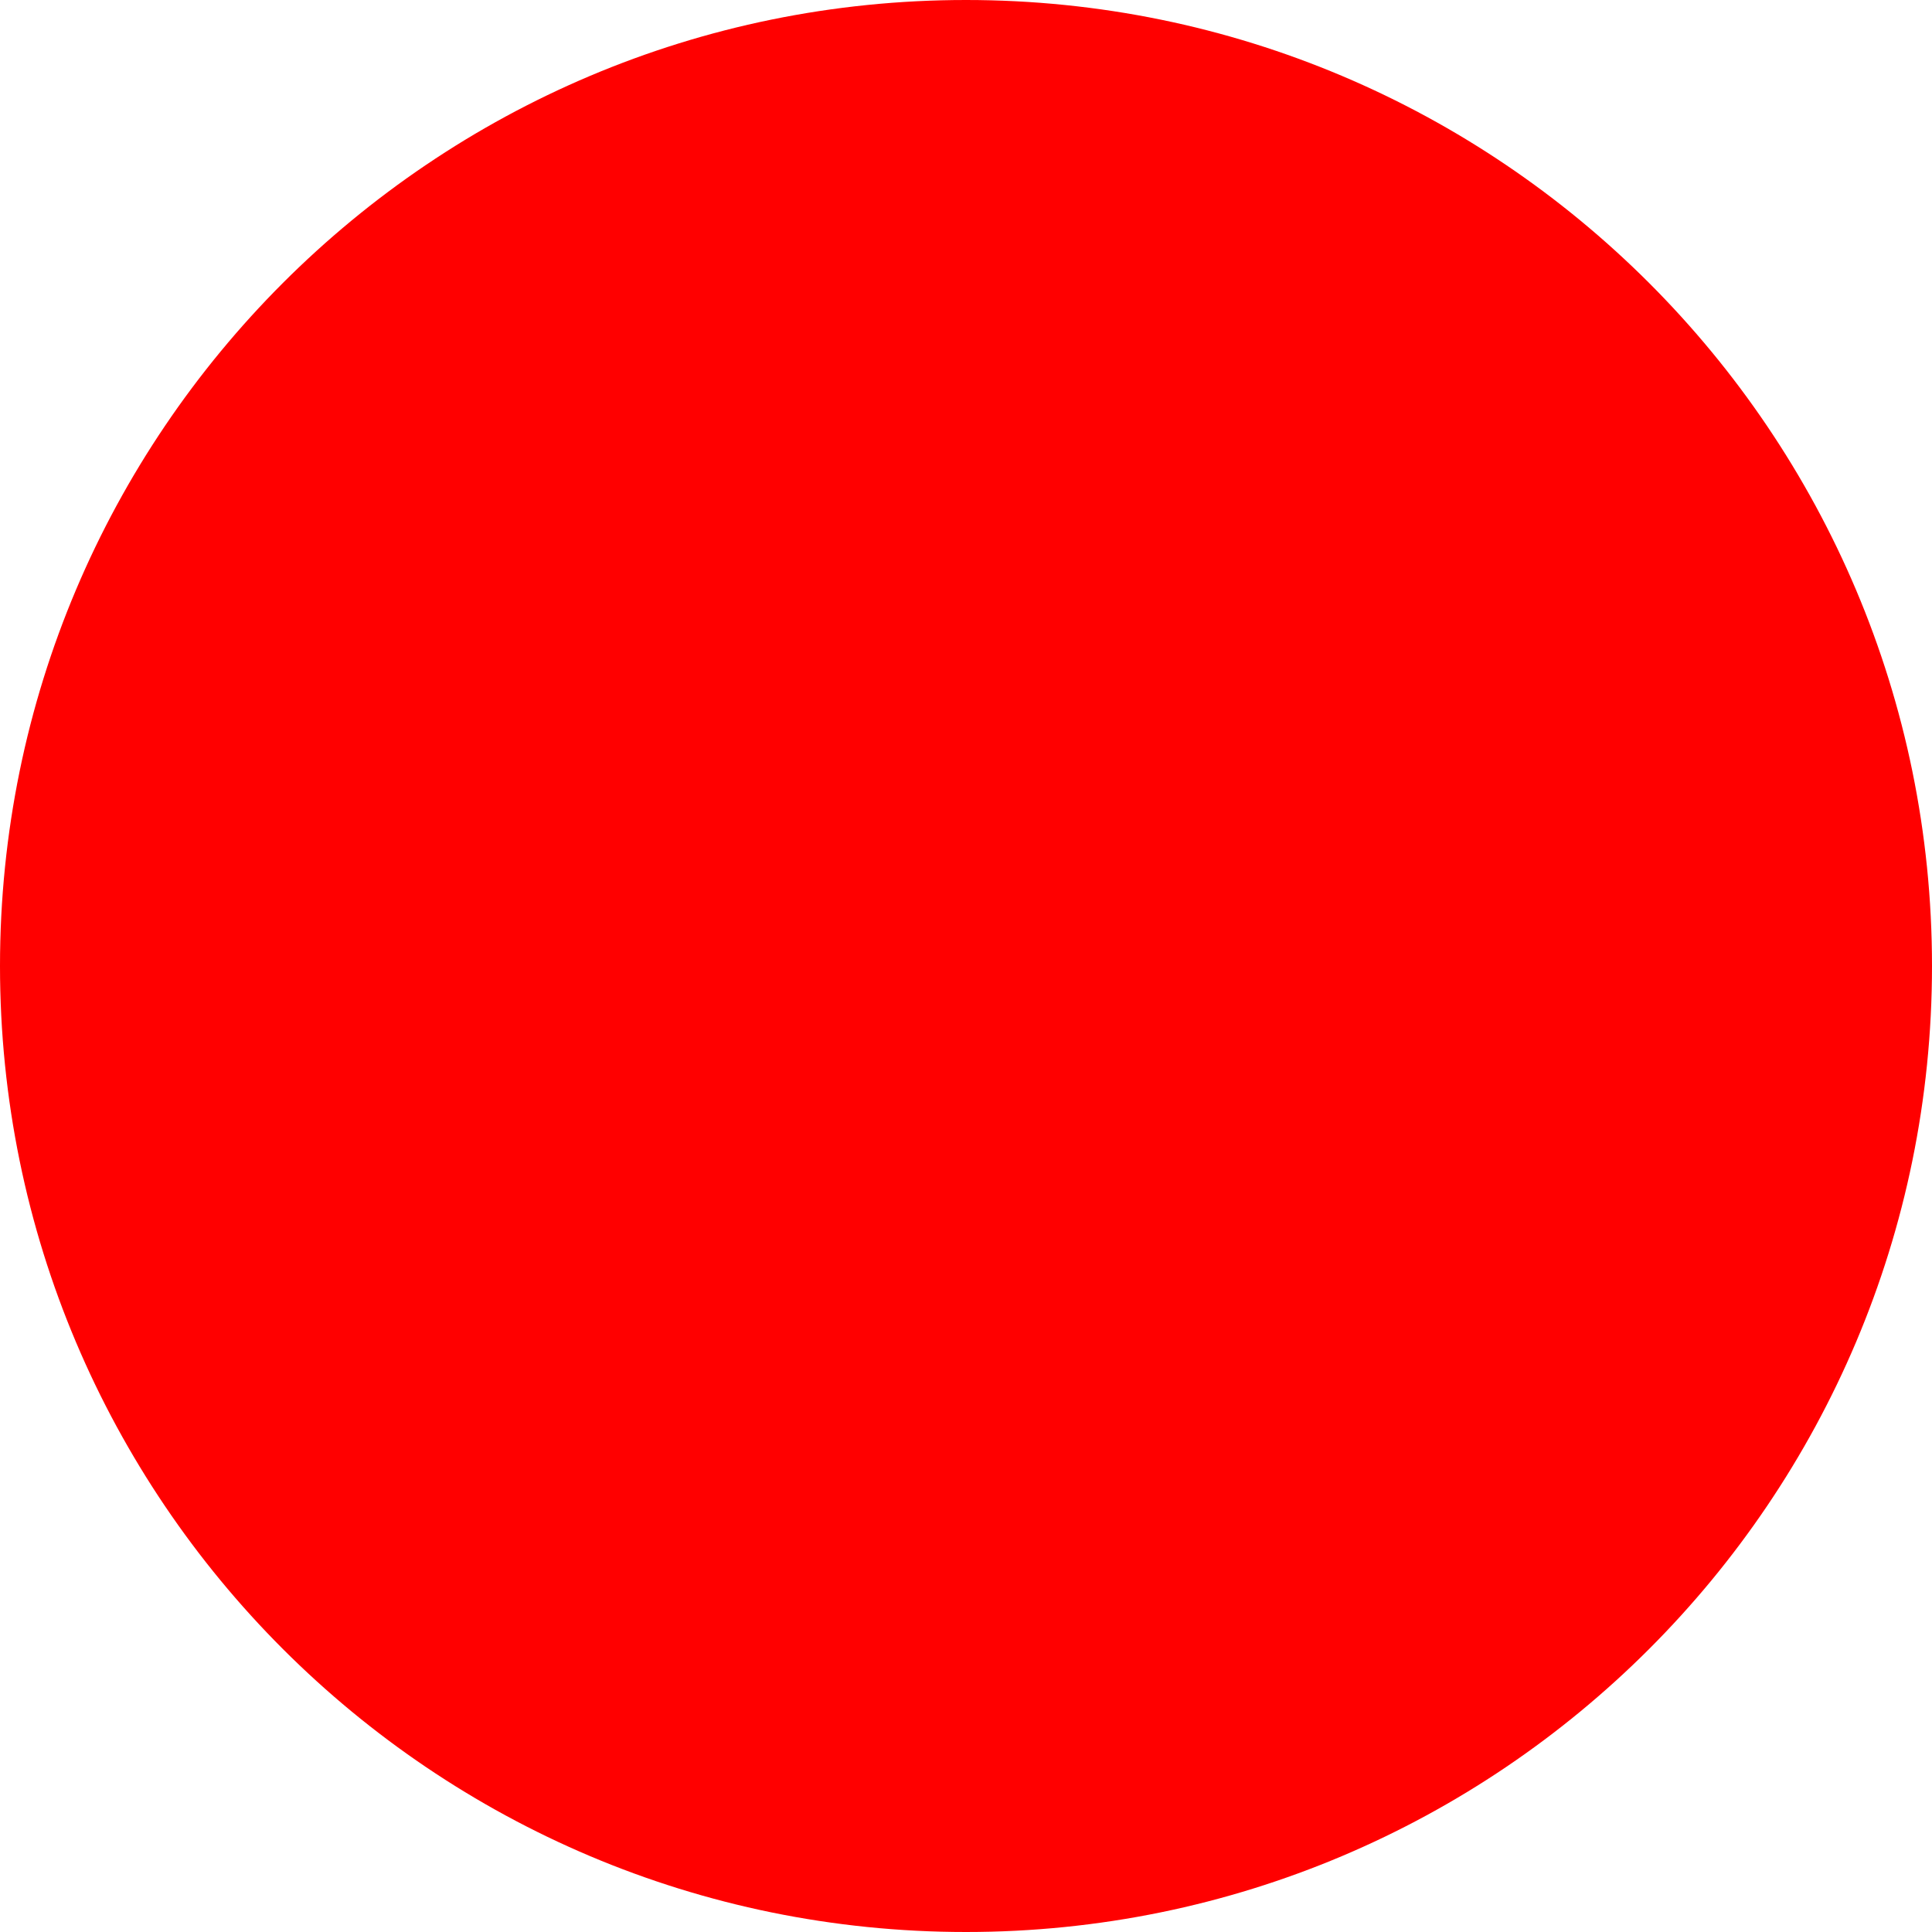
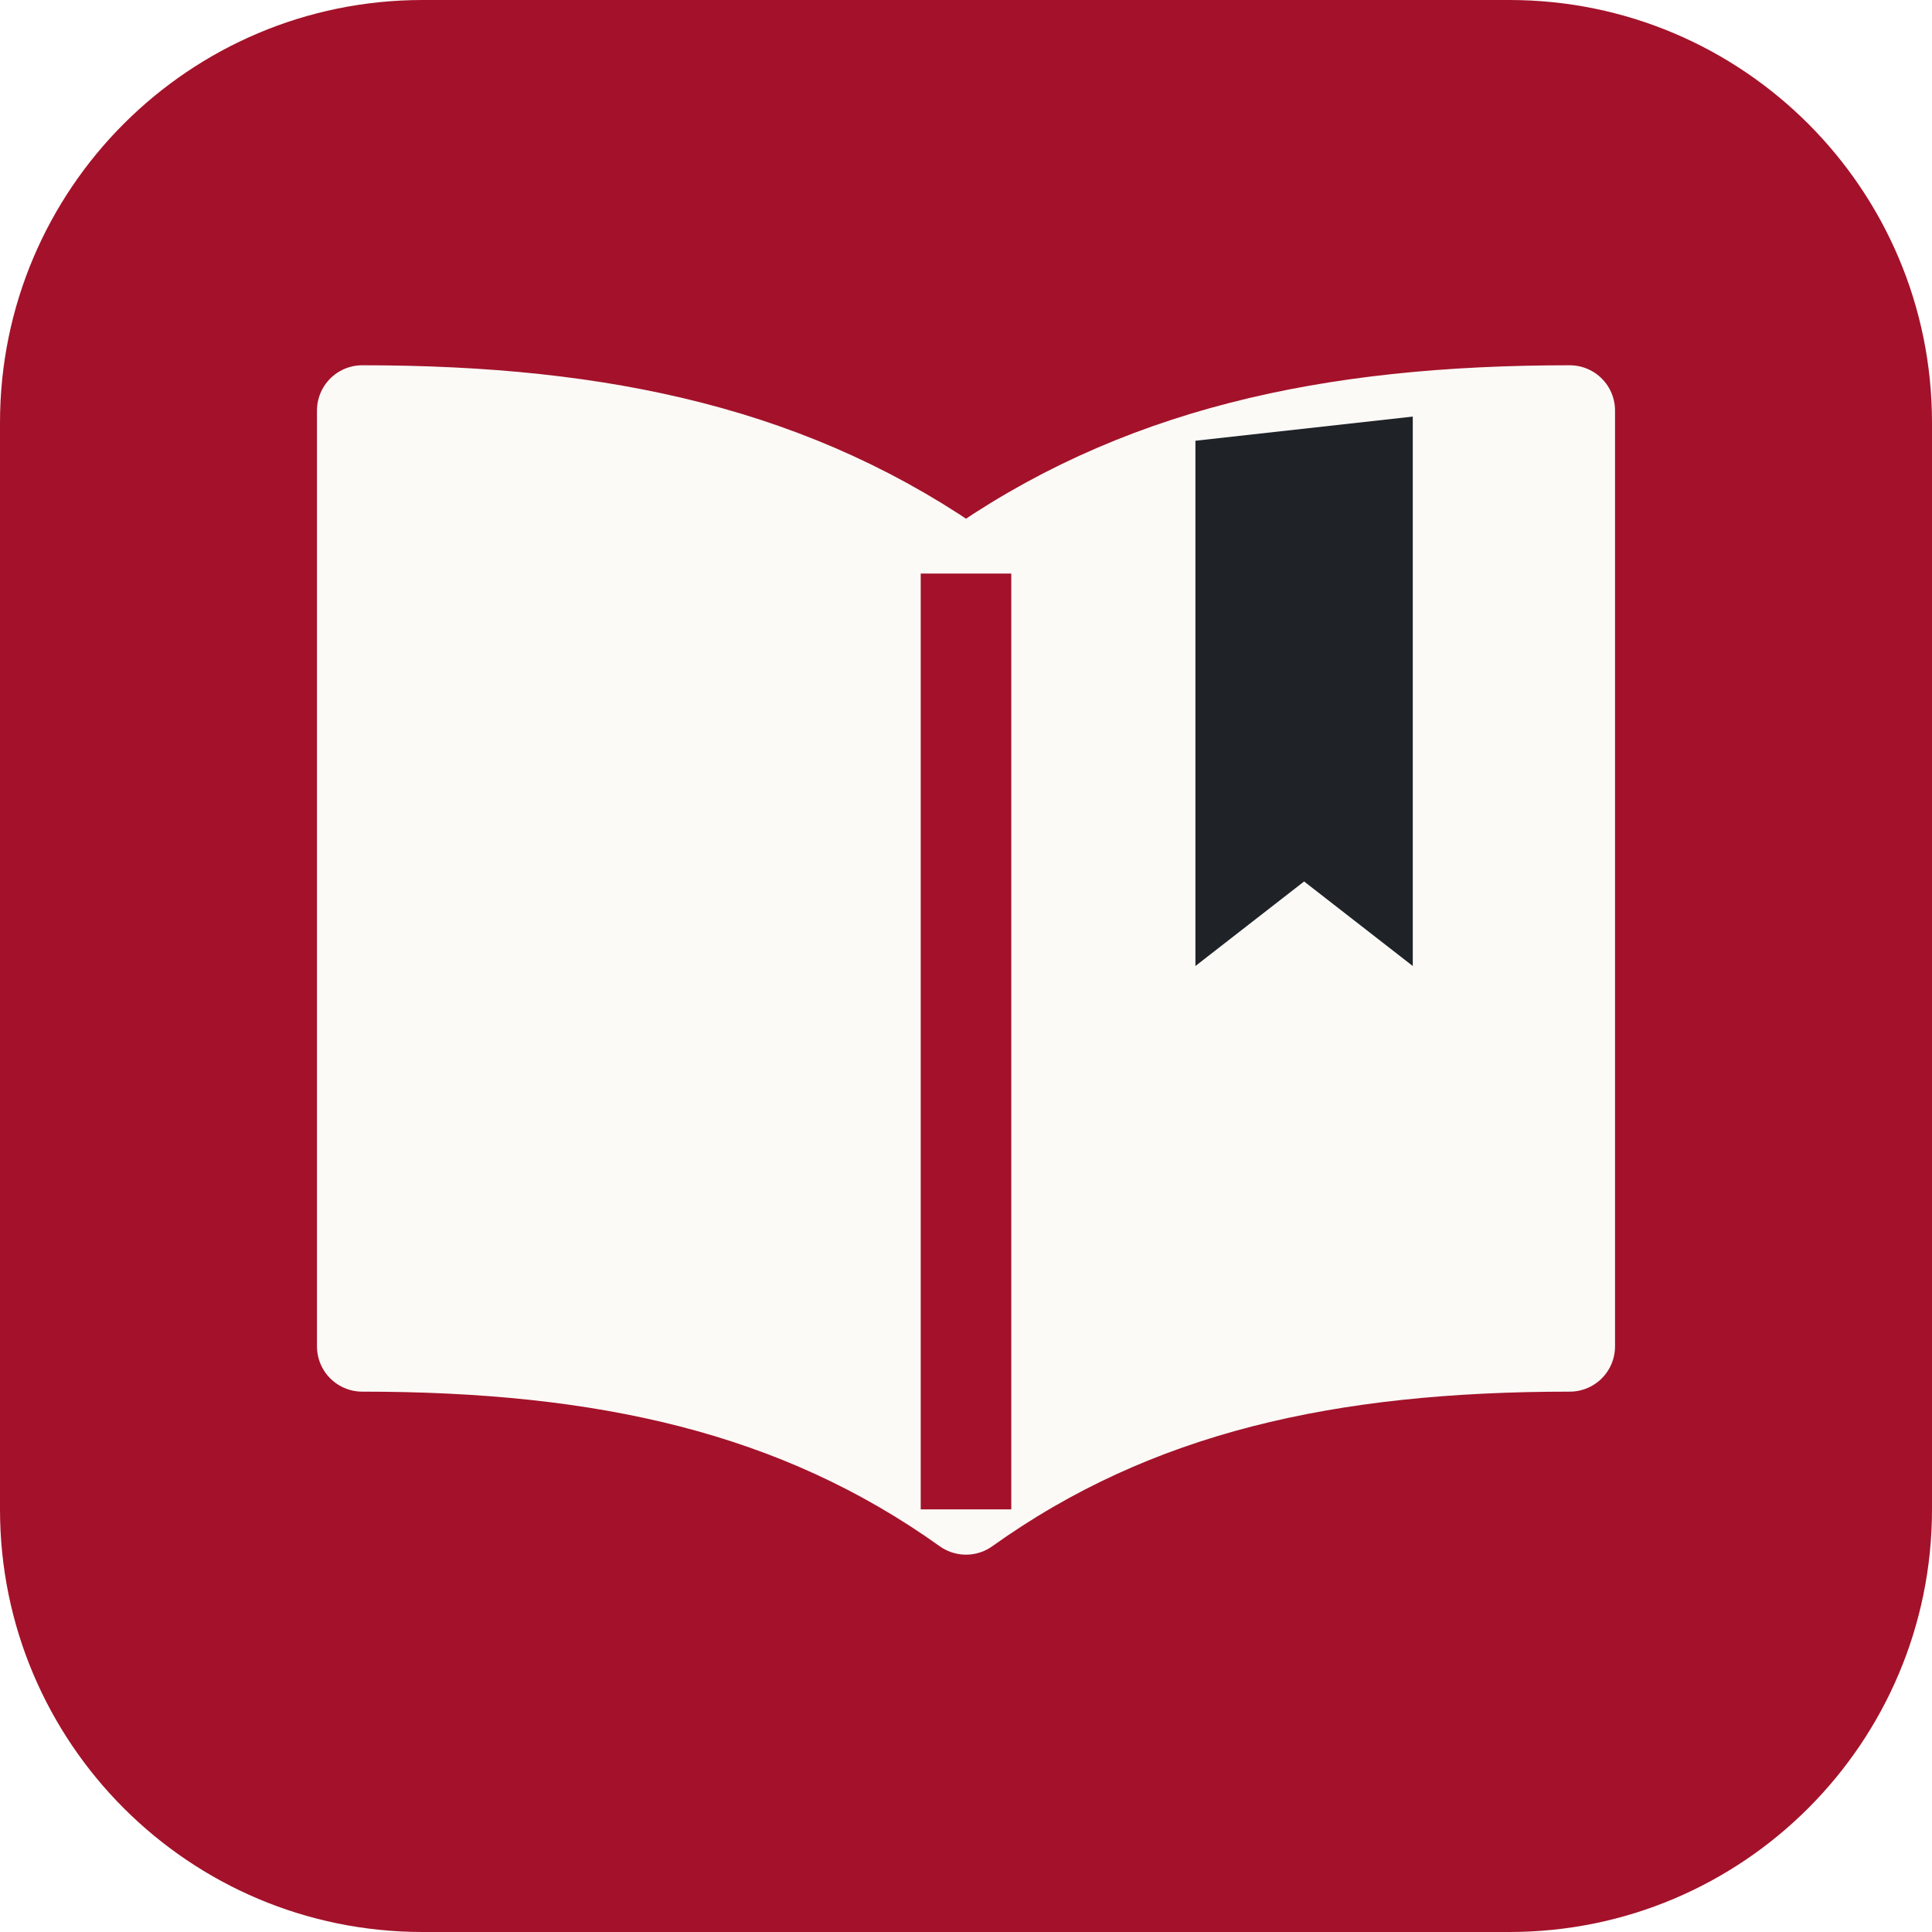
- <svg xmlns="http://www.w3.org/2000/svg" width="512" height="512">
-   <circle cx="256" cy="256" r="256" fill="red" />
+ <svg xmlns="http://www.w3.org/2000/svg" width="512" height="512" viewBox="0 0 32 32">
+   <rect width="32" height="32" rx="7" fill="#a3122a" />
+   <path d="M16 9.5c-2.8-2-6-2.7-10-2.7v15.5c4 0 7.2.7 10 2.7 2.8-2 6-2.7 10-2.7V6.8c-4 0-7.2.7-10 2.7Z" fill="#fbfaf7" stroke="#fbfaf7" stroke-width="1.5" stroke-linejoin="round" />
+   <path d="M16 9.5v15.5" stroke="#a3122a" stroke-width="1.5" />
+   <path d="M19.8 7.3v8.7l1.8-1.4 1.8 1.4V6.9" fill="#1f2328" />
</svg>
